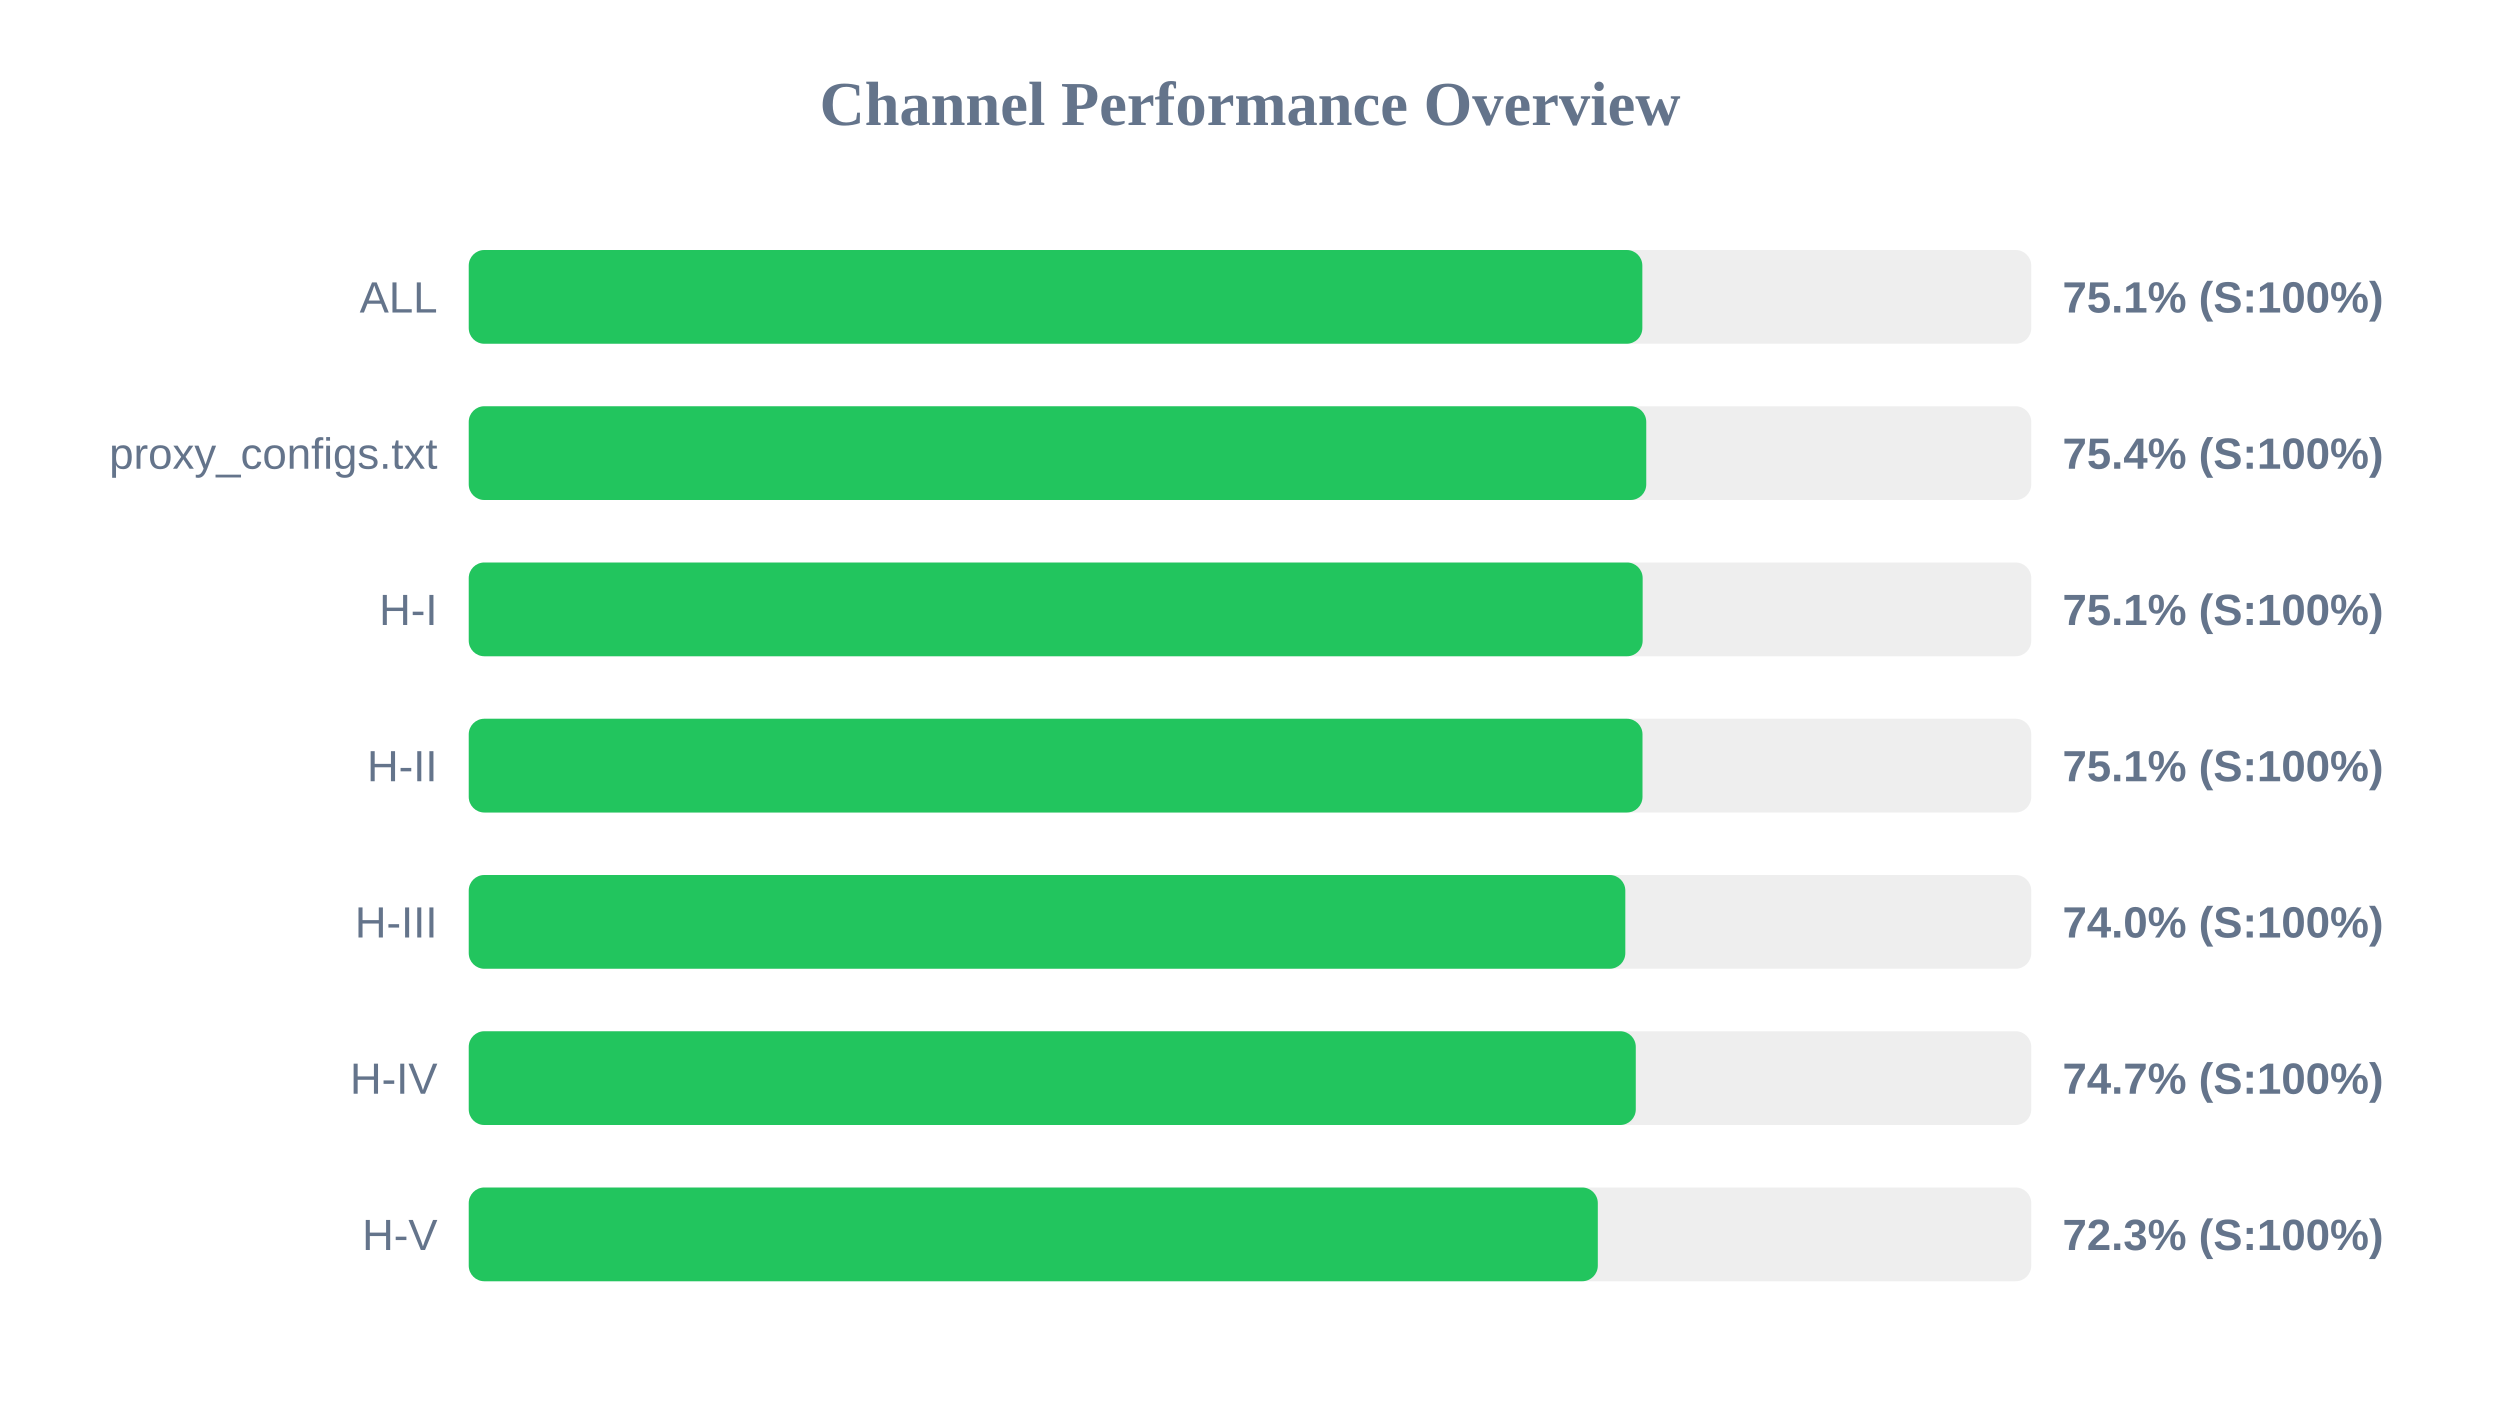
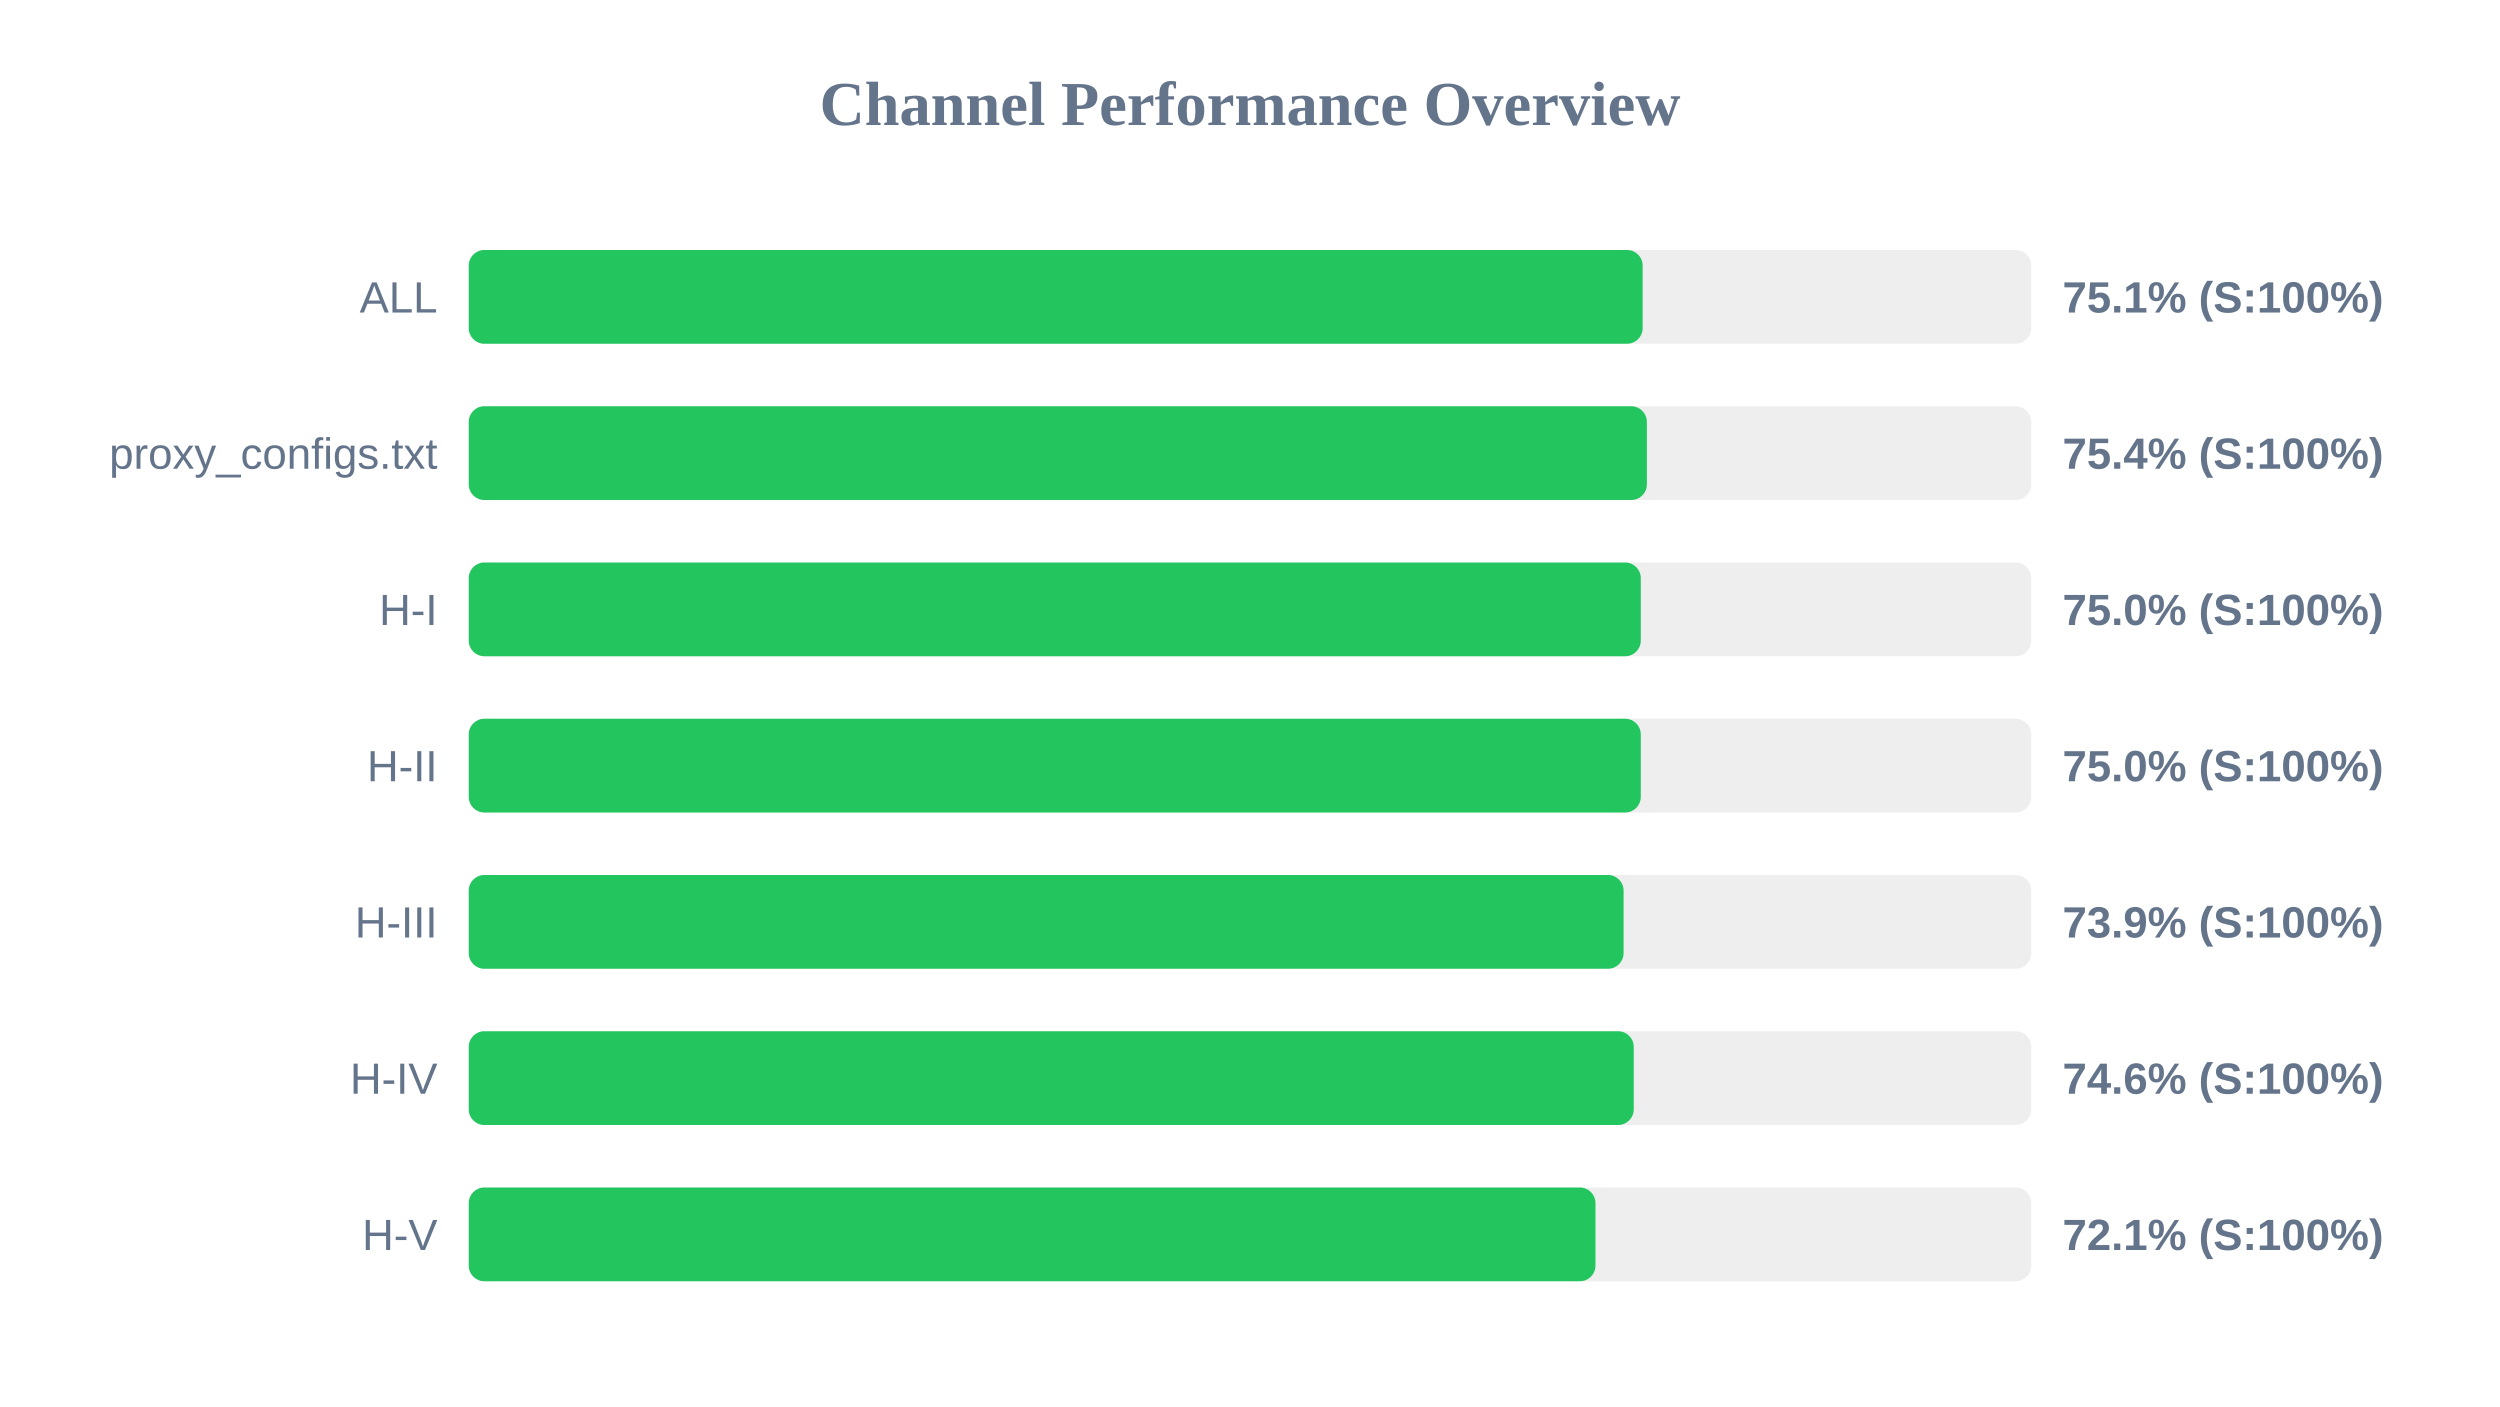
<svg xmlns="http://www.w3.org/2000/svg" width="800" height="450" version="1.1">
  <style>
        .row { font: 14px Arial; fill: #64748b; }
        .score { font: bold 14px Arial; fill: #64748b; }
    </style>
  <text x="400" y="40" text-anchor="middle" font-size="20px" font-weight="bold" fill="#64748b">Channel Performance Overview</text>
  <rect x="150" y="80" width="500" height="30" fill="#eee" rx="5" />
-   <rect x="150" y="80" width="375.55" height="30" fill="#22c55e" rx="5" />
+   <rect x="150" y="80" width="375.65" height="30" fill="#22c55e" rx="5" />
  <text x="140" y="100" text-anchor="end" class="row">ALL</text>
  <text x="660" y="100" text-anchor="start" class="score">75.1% (S:100%)</text>
  <rect x="150" y="130" width="500" height="30" fill="#eee" rx="5" />
-   <rect x="150" y="130" width="376.8" height="30" fill="#22c55e" rx="5" />
+   <rect x="150" y="130" width="377.0" height="30" fill="#22c55e" rx="5" />
  <text x="140" y="150" text-anchor="end" class="row">proxy_configs.txt</text>
  <text x="660" y="150" text-anchor="start" class="score">75.4% (S:100%)</text>
  <rect x="150" y="180" width="500" height="30" fill="#eee" rx="5" />
-   <rect x="150" y="180" width="375.65" height="30" fill="#22c55e" rx="5" />
+   <rect x="150" y="180" width="375.05" height="30" fill="#22c55e" rx="5" />
  <text x="140" y="200" text-anchor="end" class="row">H-I</text>
-   <text x="660" y="200" text-anchor="start" class="score">75.1% (S:100%)</text>
+   <text x="660" y="200" text-anchor="start" class="score">75.0% (S:100%)</text>
  <rect x="150" y="230" width="500" height="30" fill="#eee" rx="5" />
-   <rect x="150" y="230" width="375.6" height="30" fill="#22c55e" rx="5" />
+   <rect x="150" y="230" width="375.05" height="30" fill="#22c55e" rx="5" />
  <text x="140" y="250" text-anchor="end" class="row">H-II</text>
-   <text x="660" y="250" text-anchor="start" class="score">75.1% (S:100%)</text>
+   <text x="660" y="250" text-anchor="start" class="score">75.0% (S:100%)</text>
  <rect x="150" y="280" width="500" height="30" fill="#eee" rx="5" />
-   <rect x="150" y="280" width="370.1" height="30" fill="#22c55e" rx="5" />
+   <rect x="150" y="280" width="369.55" height="30" fill="#22c55e" rx="5" />
  <text x="140" y="300" text-anchor="end" class="row">H-III</text>
-   <text x="660" y="300" text-anchor="start" class="score">74.0% (S:100%)</text>
+   <text x="660" y="300" text-anchor="start" class="score">73.9% (S:100%)</text>
  <rect x="150" y="330" width="500" height="30" fill="#eee" rx="5" />
-   <rect x="150" y="330" width="373.45" height="30" fill="#22c55e" rx="5" />
+   <rect x="150" y="330" width="372.8" height="30" fill="#22c55e" rx="5" />
  <text x="140" y="350" text-anchor="end" class="row">H-IV</text>
-   <text x="660" y="350" text-anchor="start" class="score">74.7% (S:100%)</text>
+   <text x="660" y="350" text-anchor="start" class="score">74.6% (S:100%)</text>
  <rect x="150" y="380" width="500" height="30" fill="#eee" rx="5" />
-   <rect x="150" y="380" width="361.3" height="30" fill="#22c55e" rx="5" />
+   <rect x="150" y="380" width="360.55" height="30" fill="#22c55e" rx="5" />
  <text x="140" y="400" text-anchor="end" class="row">H-V</text>
-   <text x="660" y="400" text-anchor="start" class="score">72.3% (S:100%)</text>
+   <text x="660" y="400" text-anchor="start" class="score">72.1% (S:100%)</text>
</svg>
